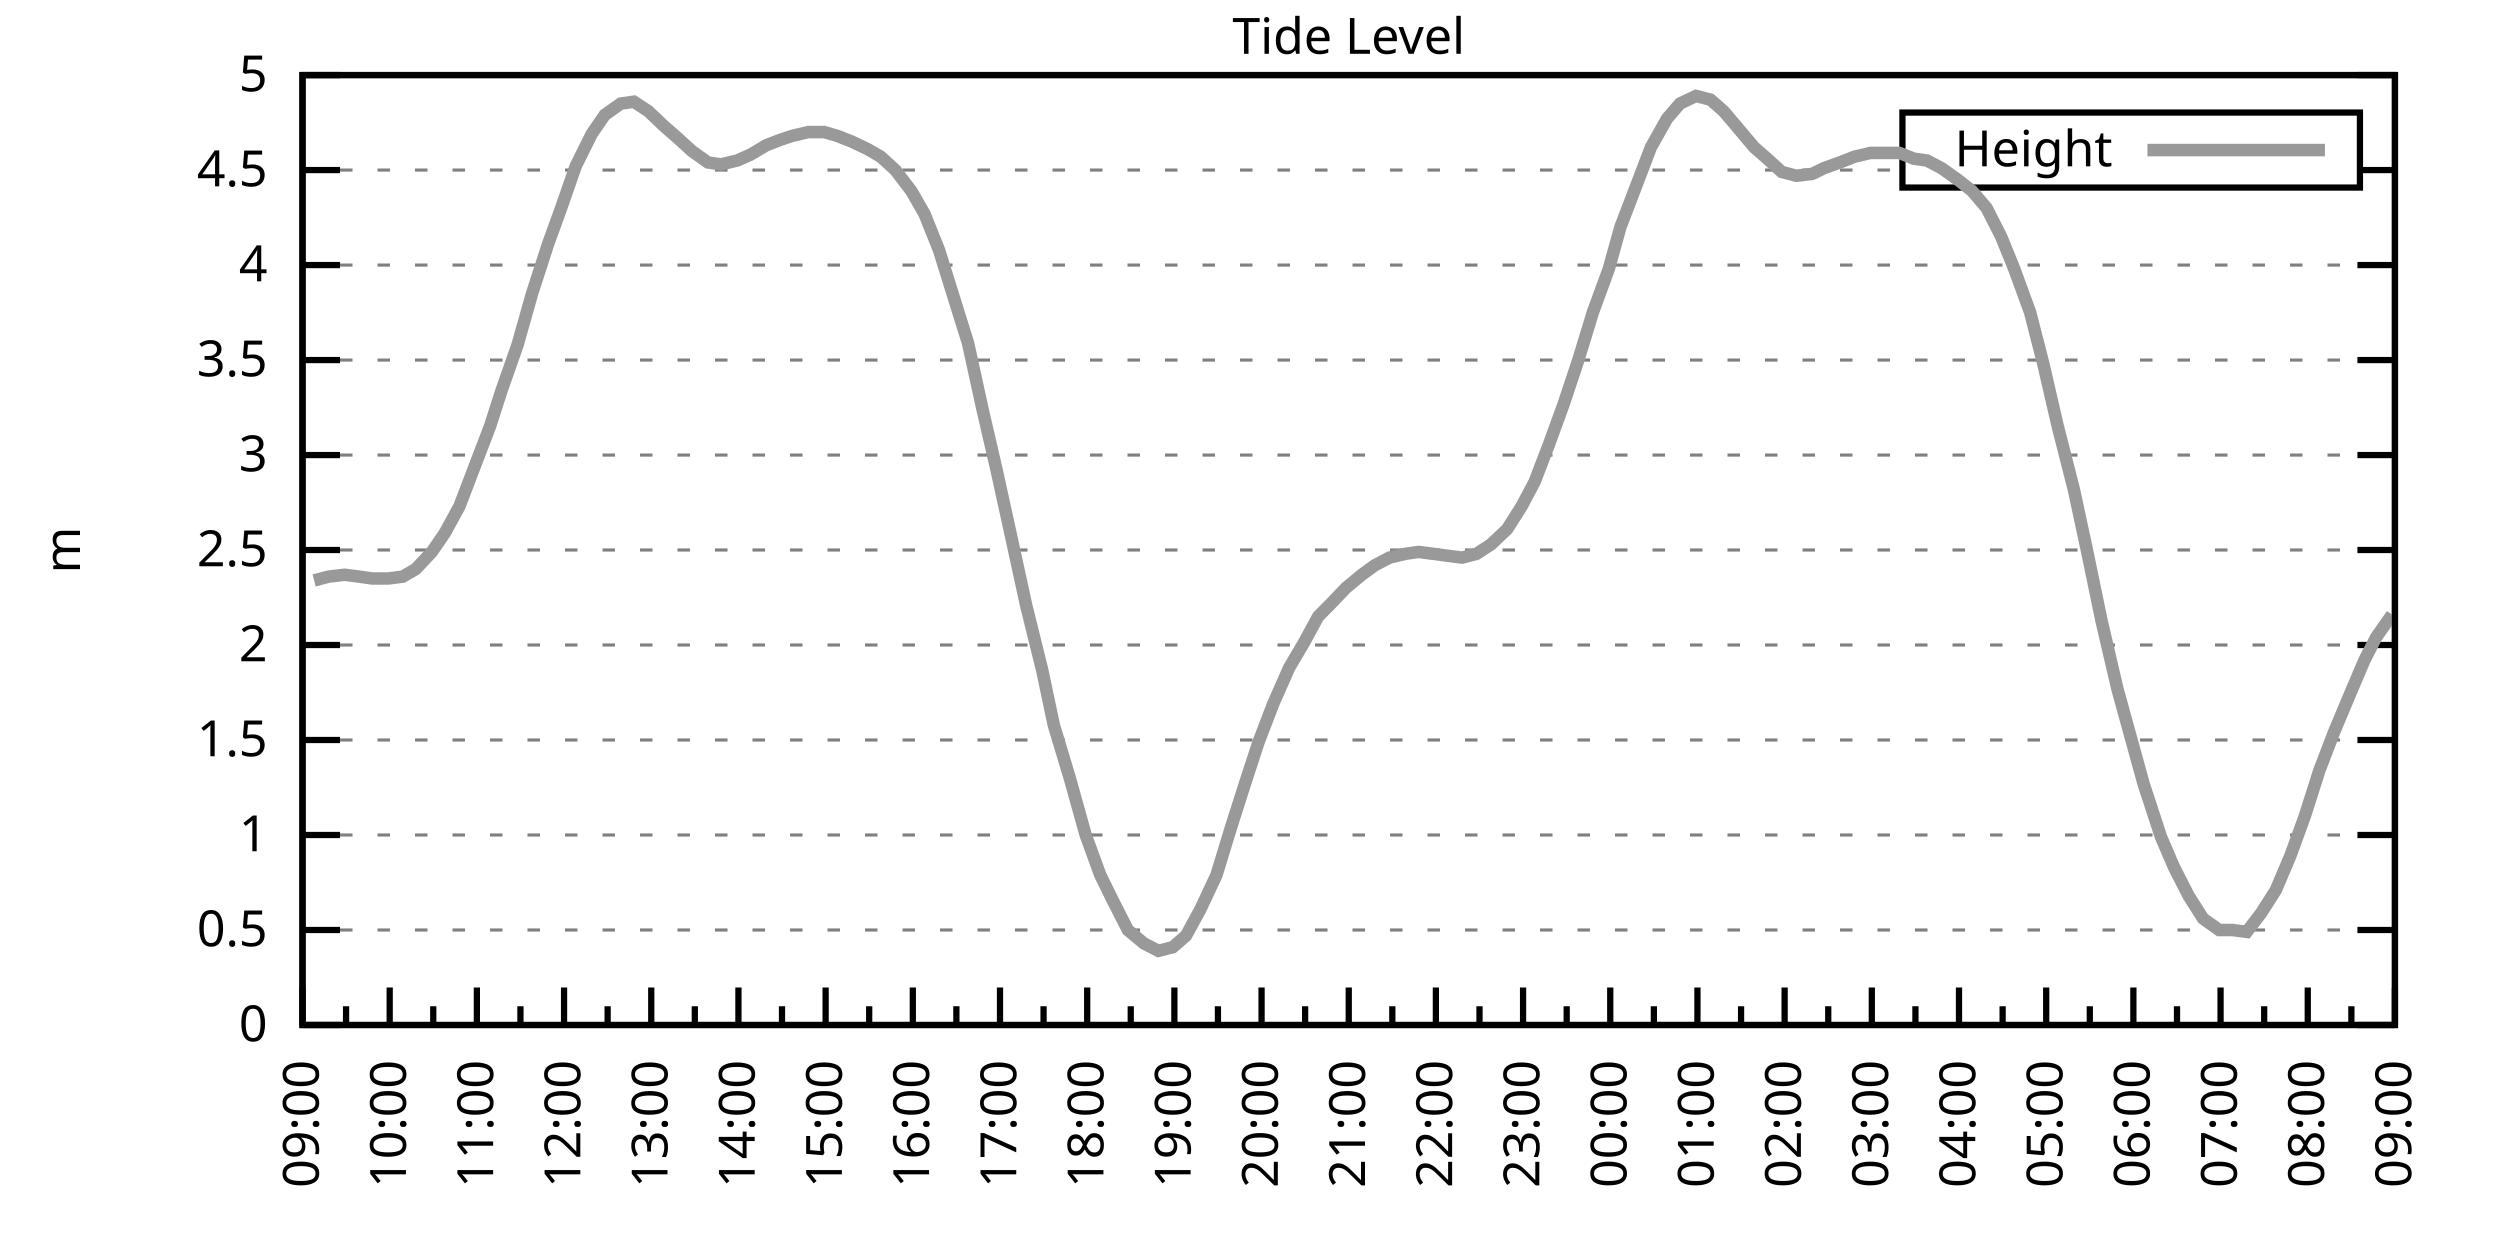
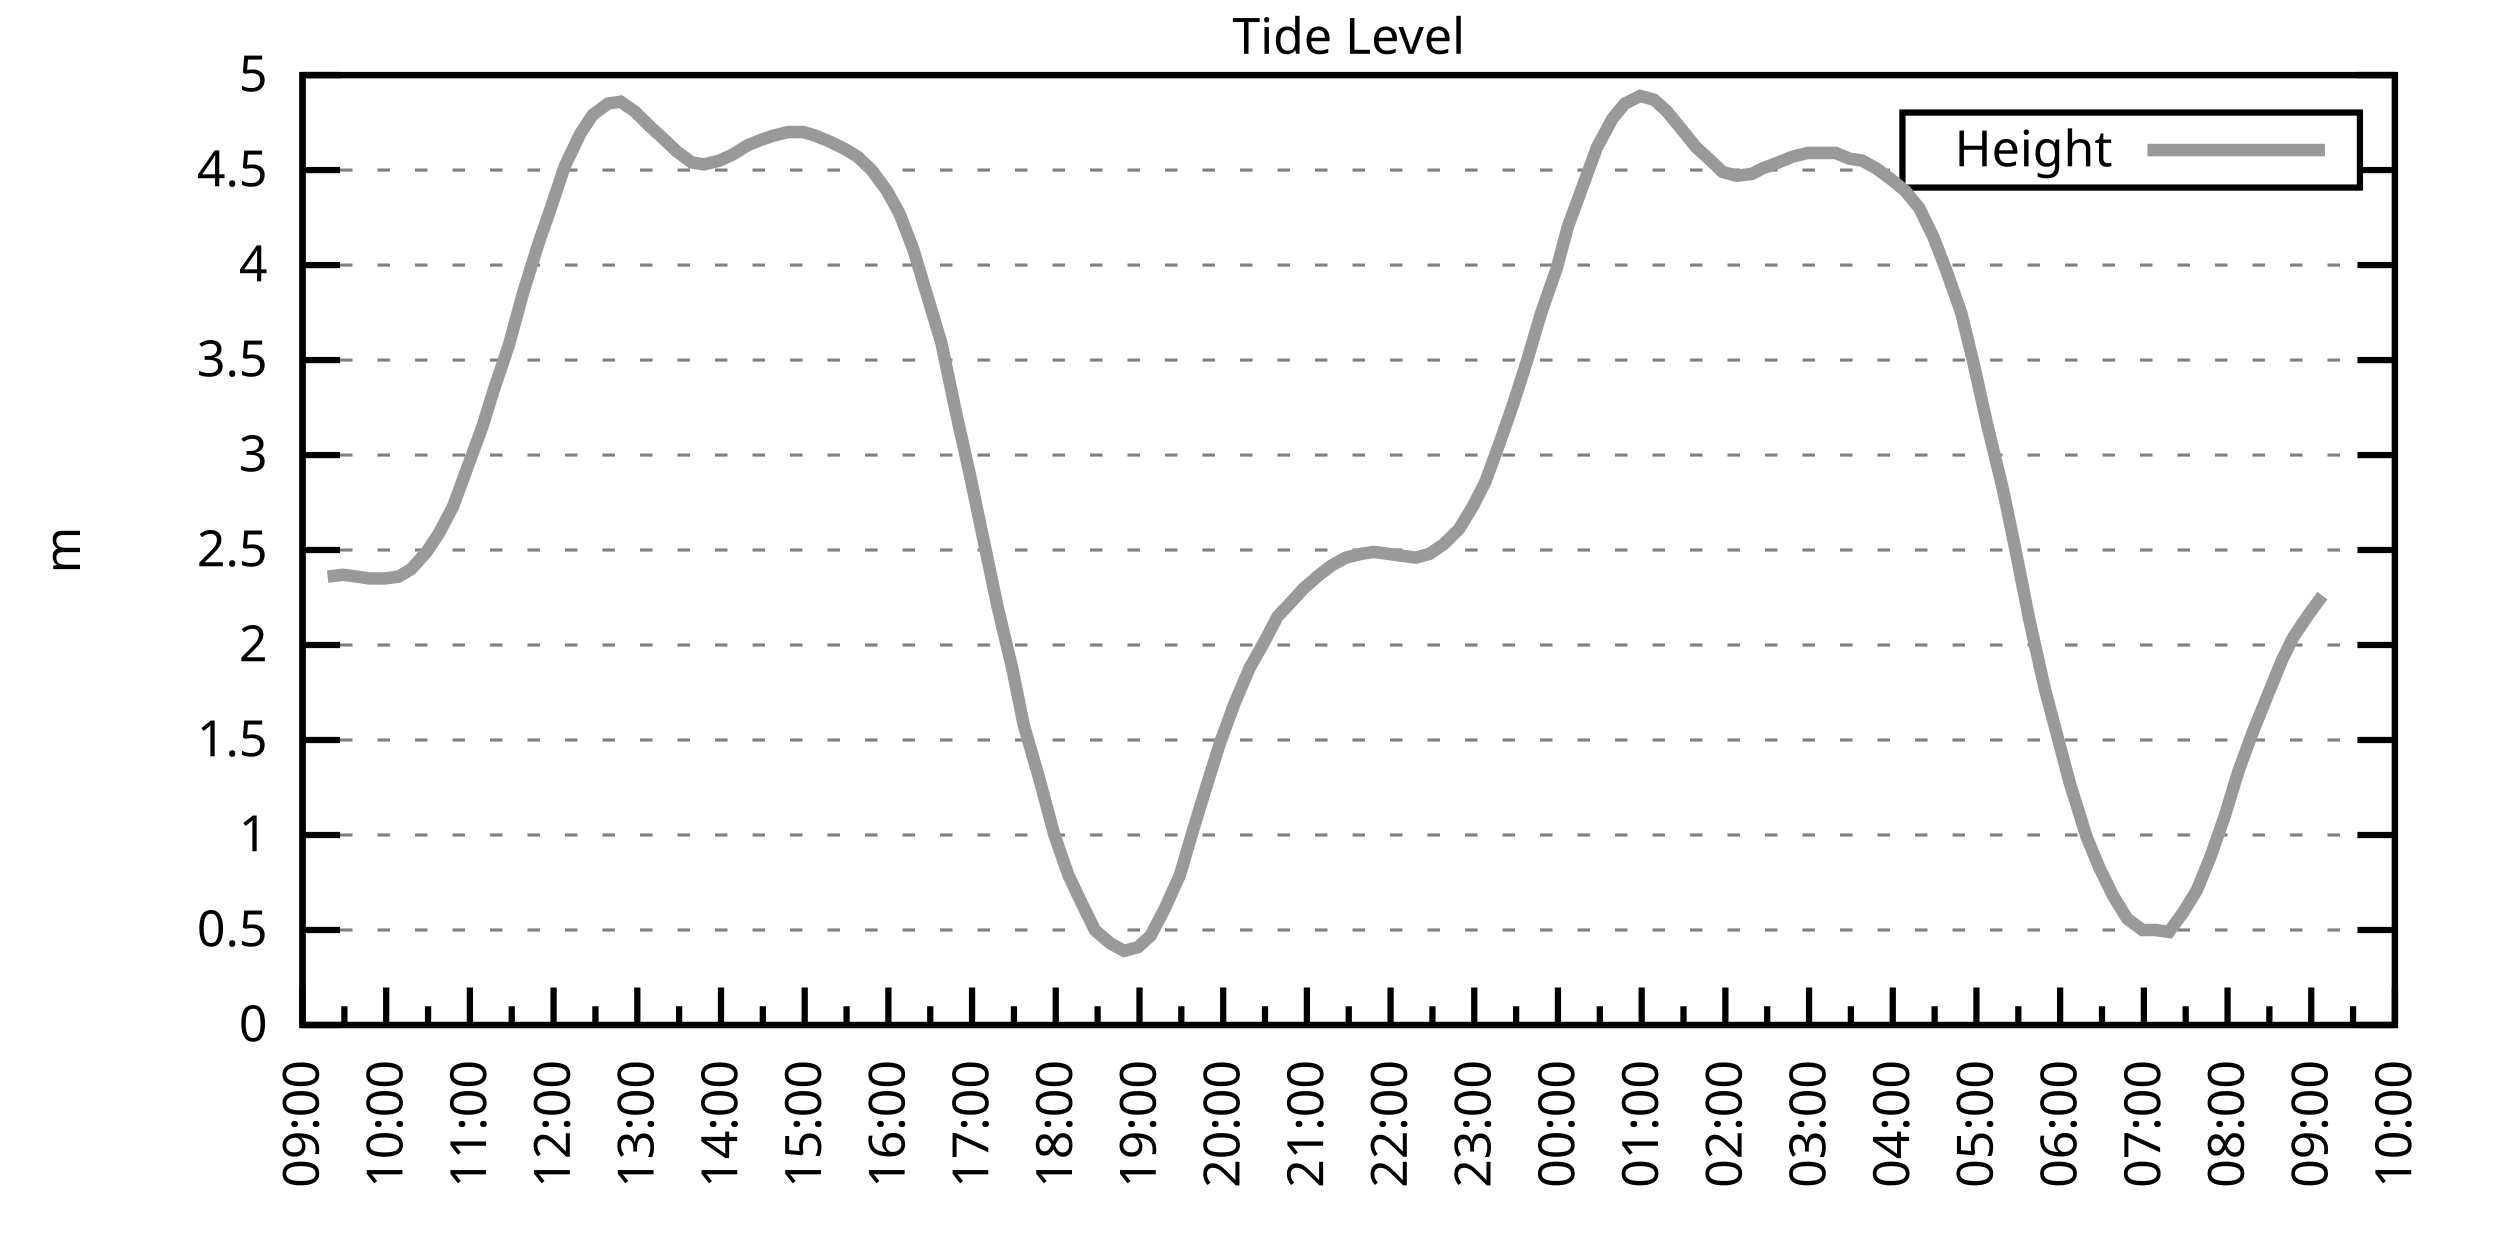
<svg xmlns="http://www.w3.org/2000/svg" xmlns:xlink="http://www.w3.org/1999/xlink" width="400" height="200" viewBox="0 0 400 200">
  <g id="gnuplot_canvas">
    <rect x="0" y="0" width="400" height="200" fill="none" />
    <defs>
      <circle id="gpDot" r="0.5" stroke-width="0.5" stroke="currentColor" />
      <path id="gpPt0" stroke-width="0.333" stroke="currentColor" d="M-1,0 h2 M0,-1 v2" />
      <path id="gpPt1" stroke-width="0.333" stroke="currentColor" d="M-1,-1 L1,1 M1,-1 L-1,1" />
      <path id="gpPt2" stroke-width="0.333" stroke="currentColor" d="M-1,0 L1,0 M0,-1 L0,1 M-1,-1 L1,1 M-1,1 L1,-1" />
      <rect id="gpPt3" stroke-width="0.333" stroke="currentColor" x="-1" y="-1" width="2" height="2" />
      <rect id="gpPt4" stroke-width="0.333" stroke="currentColor" fill="currentColor" x="-1" y="-1" width="2" height="2" />
      <circle id="gpPt5" stroke-width="0.333" stroke="currentColor" cx="0" cy="0" r="1" />
      <use xlink:href="#gpPt5" id="gpPt6" fill="currentColor" stroke="none" />
      <path id="gpPt7" stroke-width="0.333" stroke="currentColor" d="M0,-1.33 L-1.33,0.67 L1.33,0.67 z" />
      <use xlink:href="#gpPt7" id="gpPt8" fill="currentColor" stroke="none" />
      <use xlink:href="#gpPt7" id="gpPt9" stroke="currentColor" transform="rotate(180)" />
      <use xlink:href="#gpPt9" id="gpPt10" fill="currentColor" stroke="none" />
      <use xlink:href="#gpPt3" id="gpPt11" stroke="currentColor" transform="rotate(45)" />
      <use xlink:href="#gpPt11" id="gpPt12" fill="currentColor" stroke="none" />
      <path id="gpPt13" stroke-width="0.333" stroke="currentColor" d="M0,1.330 L1.265,0.411 L0.782,-1.067 L-0.782,-1.076 L-1.265,0.411 z" />
      <use xlink:href="#gpPt13" id="gpPt14" fill="currentColor" stroke="none" />
      <filter id="textbox" filterUnits="objectBoundingBox" x="0" y="0" height="1" width="1">
        <feFlood flood-color="white" flood-opacity="1" result="bgnd" />
        <feComposite in="SourceGraphic" in2="bgnd" operator="atop" />
      </filter>
      <filter id="greybox" filterUnits="objectBoundingBox" x="0" y="0" height="1" width="1">
        <feFlood flood-color="lightgrey" flood-opacity="1" result="grey" />
        <feComposite in="SourceGraphic" in2="grey" operator="atop" />
      </filter>
    </defs>
    <g fill="none" color="white" stroke="currentColor" stroke-width="1.00" stroke-linecap="butt" stroke-linejoin="miter">
</g>
    <g fill="none" color="black" stroke="currentColor" stroke-width="1.00" stroke-linecap="butt" stroke-linejoin="miter">
      <g stroke="none" shape-rendering="crispEdges">
        <polygon fill="rgb(255, 255, 255)" points="48.40,164.00 383.18,164.00 383.18,12.02 48.40,12.02 " />
      </g>
    </g>
    <g fill="none" color="black" stroke="currentColor" stroke-width="1.00" stroke-linecap="butt" stroke-linejoin="miter">
</g>
    <g fill="none" color="black" stroke="black" stroke-width="0.50" stroke-linecap="butt" stroke-linejoin="miter">
</g>
    <g fill="none" color="gray" stroke="currentColor" stroke-width="0.50" stroke-linecap="butt" stroke-linejoin="miter">
      <path stroke="gray" stroke-dasharray="2,4" class="gridline" d="M48.40,164.00 L383.19,164.00  " />
    </g>
    <g fill="none" color="gray" stroke="gray" stroke-width="1.00" stroke-linecap="butt" stroke-linejoin="miter">
</g>
    <g fill="none" color="black" stroke="currentColor" stroke-width="1.00" stroke-linecap="butt" stroke-linejoin="miter">
      <path stroke="black" d="M48.40,164.00 L54.40,164.00 M383.19,164.00 L377.19,164.00  " />
      <g transform="translate(42.80,166.60)" stroke="none" fill="black" font-family="Sans" font-size="8.00" text-anchor="end">
        <text>
          <tspan font-family="Sans"> 0</tspan>
        </text>
      </g>
    </g>
    <g fill="none" color="black" stroke="currentColor" stroke-width="1.00" stroke-linecap="butt" stroke-linejoin="miter">
</g>
    <g fill="none" color="black" stroke="black" stroke-width="0.50" stroke-linecap="butt" stroke-linejoin="miter">
</g>
    <g fill="none" color="gray" stroke="currentColor" stroke-width="0.50" stroke-linecap="butt" stroke-linejoin="miter">
      <path stroke="gray" stroke-dasharray="2,4" class="gridline" d="M48.40,148.80 L383.19,148.80  " />
    </g>
    <g fill="none" color="gray" stroke="gray" stroke-width="1.00" stroke-linecap="butt" stroke-linejoin="miter">
</g>
    <g fill="none" color="black" stroke="currentColor" stroke-width="1.00" stroke-linecap="butt" stroke-linejoin="miter">
      <path stroke="black" d="M48.40,148.80 L54.40,148.80 M383.19,148.80 L377.19,148.80  " />
      <g transform="translate(42.80,151.40)" stroke="none" fill="black" font-family="Sans" font-size="8.00" text-anchor="end">
        <text>
          <tspan font-family="Sans"> 0.5</tspan>
        </text>
      </g>
    </g>
    <g fill="none" color="black" stroke="currentColor" stroke-width="1.00" stroke-linecap="butt" stroke-linejoin="miter">
</g>
    <g fill="none" color="black" stroke="black" stroke-width="0.50" stroke-linecap="butt" stroke-linejoin="miter">
</g>
    <g fill="none" color="gray" stroke="currentColor" stroke-width="0.50" stroke-linecap="butt" stroke-linejoin="miter">
      <path stroke="gray" stroke-dasharray="2,4" class="gridline" d="M48.40,133.60 L383.19,133.60  " />
    </g>
    <g fill="none" color="gray" stroke="gray" stroke-width="1.00" stroke-linecap="butt" stroke-linejoin="miter">
</g>
    <g fill="none" color="black" stroke="currentColor" stroke-width="1.00" stroke-linecap="butt" stroke-linejoin="miter">
      <path stroke="black" d="M48.40,133.60 L54.40,133.60 M383.19,133.60 L377.19,133.60  " />
      <g transform="translate(42.80,136.20)" stroke="none" fill="black" font-family="Sans" font-size="8.00" text-anchor="end">
        <text>
          <tspan font-family="Sans"> 1</tspan>
        </text>
      </g>
    </g>
    <g fill="none" color="black" stroke="currentColor" stroke-width="1.00" stroke-linecap="butt" stroke-linejoin="miter">
</g>
    <g fill="none" color="black" stroke="black" stroke-width="0.50" stroke-linecap="butt" stroke-linejoin="miter">
</g>
    <g fill="none" color="gray" stroke="currentColor" stroke-width="0.50" stroke-linecap="butt" stroke-linejoin="miter">
      <path stroke="gray" stroke-dasharray="2,4" class="gridline" d="M48.40,118.40 L383.19,118.40  " />
    </g>
    <g fill="none" color="gray" stroke="gray" stroke-width="1.00" stroke-linecap="butt" stroke-linejoin="miter">
</g>
    <g fill="none" color="black" stroke="currentColor" stroke-width="1.00" stroke-linecap="butt" stroke-linejoin="miter">
      <path stroke="black" d="M48.40,118.40 L54.40,118.40 M383.19,118.40 L377.19,118.40  " />
      <g transform="translate(42.80,121.00)" stroke="none" fill="black" font-family="Sans" font-size="8.00" text-anchor="end">
        <text>
          <tspan font-family="Sans"> 1.5</tspan>
        </text>
      </g>
    </g>
    <g fill="none" color="black" stroke="currentColor" stroke-width="1.00" stroke-linecap="butt" stroke-linejoin="miter">
</g>
    <g fill="none" color="black" stroke="black" stroke-width="0.50" stroke-linecap="butt" stroke-linejoin="miter">
</g>
    <g fill="none" color="gray" stroke="currentColor" stroke-width="0.50" stroke-linecap="butt" stroke-linejoin="miter">
      <path stroke="gray" stroke-dasharray="2,4" class="gridline" d="M48.40,103.20 L383.19,103.20  " />
    </g>
    <g fill="none" color="gray" stroke="gray" stroke-width="1.00" stroke-linecap="butt" stroke-linejoin="miter">
</g>
    <g fill="none" color="black" stroke="currentColor" stroke-width="1.00" stroke-linecap="butt" stroke-linejoin="miter">
      <path stroke="black" d="M48.40,103.20 L54.40,103.20 M383.19,103.20 L377.19,103.20  " />
      <g transform="translate(42.80,105.80)" stroke="none" fill="black" font-family="Sans" font-size="8.00" text-anchor="end">
        <text>
          <tspan font-family="Sans"> 2</tspan>
        </text>
      </g>
    </g>
    <g fill="none" color="black" stroke="currentColor" stroke-width="1.00" stroke-linecap="butt" stroke-linejoin="miter">
</g>
    <g fill="none" color="black" stroke="black" stroke-width="0.50" stroke-linecap="butt" stroke-linejoin="miter">
</g>
    <g fill="none" color="gray" stroke="currentColor" stroke-width="0.50" stroke-linecap="butt" stroke-linejoin="miter">
      <path stroke="gray" stroke-dasharray="2,4" class="gridline" d="M48.40,88.00 L383.19,88.00  " />
    </g>
    <g fill="none" color="gray" stroke="gray" stroke-width="1.00" stroke-linecap="butt" stroke-linejoin="miter">
</g>
    <g fill="none" color="black" stroke="currentColor" stroke-width="1.00" stroke-linecap="butt" stroke-linejoin="miter">
      <path stroke="black" d="M48.40,88.00 L54.40,88.00 M383.19,88.00 L377.19,88.00  " />
      <g transform="translate(42.80,90.60)" stroke="none" fill="black" font-family="Sans" font-size="8.00" text-anchor="end">
        <text>
          <tspan font-family="Sans"> 2.5</tspan>
        </text>
      </g>
    </g>
    <g fill="none" color="black" stroke="currentColor" stroke-width="1.00" stroke-linecap="butt" stroke-linejoin="miter">
</g>
    <g fill="none" color="black" stroke="black" stroke-width="0.50" stroke-linecap="butt" stroke-linejoin="miter">
</g>
    <g fill="none" color="gray" stroke="currentColor" stroke-width="0.50" stroke-linecap="butt" stroke-linejoin="miter">
      <path stroke="gray" stroke-dasharray="2,4" class="gridline" d="M48.40,72.81 L383.19,72.81  " />
    </g>
    <g fill="none" color="gray" stroke="gray" stroke-width="1.00" stroke-linecap="butt" stroke-linejoin="miter">
</g>
    <g fill="none" color="black" stroke="currentColor" stroke-width="1.00" stroke-linecap="butt" stroke-linejoin="miter">
      <path stroke="black" d="M48.40,72.81 L54.40,72.81 M383.19,72.81 L377.19,72.81  " />
      <g transform="translate(42.80,75.41)" stroke="none" fill="black" font-family="Sans" font-size="8.00" text-anchor="end">
        <text>
          <tspan font-family="Sans"> 3</tspan>
        </text>
      </g>
    </g>
    <g fill="none" color="black" stroke="currentColor" stroke-width="1.00" stroke-linecap="butt" stroke-linejoin="miter">
</g>
    <g fill="none" color="black" stroke="black" stroke-width="0.50" stroke-linecap="butt" stroke-linejoin="miter">
</g>
    <g fill="none" color="gray" stroke="currentColor" stroke-width="0.50" stroke-linecap="butt" stroke-linejoin="miter">
      <path stroke="gray" stroke-dasharray="2,4" class="gridline" d="M48.40,57.61 L383.19,57.61  " />
    </g>
    <g fill="none" color="gray" stroke="gray" stroke-width="1.00" stroke-linecap="butt" stroke-linejoin="miter">
</g>
    <g fill="none" color="black" stroke="currentColor" stroke-width="1.00" stroke-linecap="butt" stroke-linejoin="miter">
      <path stroke="black" d="M48.40,57.61 L54.40,57.61 M383.19,57.61 L377.19,57.61  " />
      <g transform="translate(42.80,60.21)" stroke="none" fill="black" font-family="Sans" font-size="8.00" text-anchor="end">
        <text>
          <tspan font-family="Sans"> 3.5</tspan>
        </text>
      </g>
    </g>
    <g fill="none" color="black" stroke="currentColor" stroke-width="1.00" stroke-linecap="butt" stroke-linejoin="miter">
</g>
    <g fill="none" color="black" stroke="black" stroke-width="0.50" stroke-linecap="butt" stroke-linejoin="miter">
</g>
    <g fill="none" color="gray" stroke="currentColor" stroke-width="0.50" stroke-linecap="butt" stroke-linejoin="miter">
      <path stroke="gray" stroke-dasharray="2,4" class="gridline" d="M48.40,42.41 L383.19,42.41  " />
    </g>
    <g fill="none" color="gray" stroke="gray" stroke-width="1.00" stroke-linecap="butt" stroke-linejoin="miter">
</g>
    <g fill="none" color="black" stroke="currentColor" stroke-width="1.00" stroke-linecap="butt" stroke-linejoin="miter">
      <path stroke="black" d="M48.40,42.41 L54.40,42.41 M383.19,42.41 L377.19,42.41  " />
      <g transform="translate(42.80,45.01)" stroke="none" fill="black" font-family="Sans" font-size="8.00" text-anchor="end">
        <text>
          <tspan font-family="Sans"> 4</tspan>
        </text>
      </g>
    </g>
    <g fill="none" color="black" stroke="currentColor" stroke-width="1.00" stroke-linecap="butt" stroke-linejoin="miter">
</g>
    <g fill="none" color="black" stroke="black" stroke-width="0.50" stroke-linecap="butt" stroke-linejoin="miter">
</g>
    <g fill="none" color="gray" stroke="currentColor" stroke-width="0.50" stroke-linecap="butt" stroke-linejoin="miter">
      <path stroke="gray" stroke-dasharray="2,4" class="gridline" d="M48.40,27.21 L304.39,27.21 M377.59,27.21 L383.19,27.21  " />
    </g>
    <g fill="none" color="gray" stroke="gray" stroke-width="1.00" stroke-linecap="butt" stroke-linejoin="miter">
</g>
    <g fill="none" color="black" stroke="currentColor" stroke-width="1.00" stroke-linecap="butt" stroke-linejoin="miter">
      <path stroke="black" d="M48.40,27.21 L54.40,27.21 M383.19,27.21 L377.19,27.21  " />
      <g transform="translate(42.80,29.81)" stroke="none" fill="black" font-family="Sans" font-size="8.00" text-anchor="end">
        <text>
          <tspan font-family="Sans"> 4.5</tspan>
        </text>
      </g>
    </g>
    <g fill="none" color="black" stroke="currentColor" stroke-width="1.00" stroke-linecap="butt" stroke-linejoin="miter">
</g>
    <g fill="none" color="black" stroke="black" stroke-width="0.50" stroke-linecap="butt" stroke-linejoin="miter">
</g>
    <g fill="none" color="gray" stroke="currentColor" stroke-width="0.50" stroke-linecap="butt" stroke-linejoin="miter">
      <path stroke="gray" stroke-dasharray="2,4" class="gridline" d="M48.40,12.01 L383.19,12.01  " />
    </g>
    <g fill="none" color="gray" stroke="gray" stroke-width="1.00" stroke-linecap="butt" stroke-linejoin="miter">
</g>
    <g fill="none" color="black" stroke="currentColor" stroke-width="1.00" stroke-linecap="butt" stroke-linejoin="miter">
      <path stroke="black" d="M48.40,12.01 L54.40,12.01 M383.19,12.01 L377.19,12.01  " />
      <g transform="translate(42.80,14.61)" stroke="none" fill="black" font-family="Sans" font-size="8.00" text-anchor="end">
        <text>
          <tspan font-family="Sans"> 5</tspan>
        </text>
      </g>
    </g>
    <g fill="none" color="black" stroke="currentColor" stroke-width="1.00" stroke-linecap="butt" stroke-linejoin="miter">
      <path stroke="black" d="M48.40,164.00 L48.40,158.00  " />
      <g transform="translate(51.00,169.60) rotate(270)" stroke="none" fill="black" font-family="Sans" font-size="8.00" text-anchor="end">
        <text>
          <tspan font-family="Sans">09:00</tspan>
        </text>
      </g>
    </g>
    <g fill="none" color="black" stroke="currentColor" stroke-width="1.00" stroke-linecap="butt" stroke-linejoin="miter">
-       <path stroke="black" d="M55.37,164.00 L55.37,161.00 M62.35,164.00 L62.35,158.00  " />
-       <g transform="translate(64.95,169.60) rotate(270)" stroke="none" fill="black" font-family="Sans" font-size="8.00" text-anchor="end">
+       <path stroke="black" d="M55.10,164.00 L55.10,161.00 M61.79,164.00 L61.79,158.00  " />
+       <g transform="translate(64.39,169.60) rotate(270)" stroke="none" fill="black" font-family="Sans" font-size="8.00" text-anchor="end">
        <text>
          <tspan font-family="Sans">10:00</tspan>
        </text>
      </g>
    </g>
    <g fill="none" color="black" stroke="currentColor" stroke-width="1.00" stroke-linecap="butt" stroke-linejoin="miter">
-       <path stroke="black" d="M69.32,164.00 L69.32,161.00 M76.30,164.00 L76.30,158.00  " />
-       <g transform="translate(78.90,169.60) rotate(270)" stroke="none" fill="black" font-family="Sans" font-size="8.00" text-anchor="end">
+       <path stroke="black" d="M68.49,164.00 L68.49,161.00 M75.18,164.00 L75.18,158.00  " />
+       <g transform="translate(77.78,169.60) rotate(270)" stroke="none" fill="black" font-family="Sans" font-size="8.00" text-anchor="end">
        <text>
          <tspan font-family="Sans">11:00</tspan>
        </text>
      </g>
    </g>
    <g fill="none" color="black" stroke="currentColor" stroke-width="1.00" stroke-linecap="butt" stroke-linejoin="miter">
-       <path stroke="black" d="M83.27,164.00 L83.27,161.00 M90.25,164.00 L90.25,158.00  " />
-       <g transform="translate(92.85,169.60) rotate(270)" stroke="none" fill="black" font-family="Sans" font-size="8.00" text-anchor="end">
+       <path stroke="black" d="M81.88,164.00 L81.88,161.00 M88.57,164.00 L88.57,158.00  " />
+       <g transform="translate(91.17,169.60) rotate(270)" stroke="none" fill="black" font-family="Sans" font-size="8.00" text-anchor="end">
        <text>
          <tspan font-family="Sans">12:00</tspan>
        </text>
      </g>
    </g>
    <g fill="none" color="black" stroke="currentColor" stroke-width="1.00" stroke-linecap="butt" stroke-linejoin="miter">
-       <path stroke="black" d="M97.22,164.00 L97.22,161.00 M104.20,164.00 L104.20,158.00  " />
-       <g transform="translate(106.80,169.60) rotate(270)" stroke="none" fill="black" font-family="Sans" font-size="8.00" text-anchor="end">
+       <path stroke="black" d="M95.27,164.00 L95.27,161.00 M101.97,164.00 L101.97,158.00  " />
+       <g transform="translate(104.57,169.60) rotate(270)" stroke="none" fill="black" font-family="Sans" font-size="8.00" text-anchor="end">
        <text>
          <tspan font-family="Sans">13:00</tspan>
        </text>
      </g>
    </g>
    <g fill="none" color="black" stroke="currentColor" stroke-width="1.00" stroke-linecap="butt" stroke-linejoin="miter">
-       <path stroke="black" d="M111.17,164.00 L111.17,161.00 M118.15,164.00 L118.15,158.00  " />
-       <g transform="translate(120.75,169.60) rotate(270)" stroke="none" fill="black" font-family="Sans" font-size="8.00" text-anchor="end">
+       <path stroke="black" d="M108.66,164.00 L108.66,161.00 M115.36,164.00 L115.36,158.00  " />
+       <g transform="translate(117.96,169.60) rotate(270)" stroke="none" fill="black" font-family="Sans" font-size="8.00" text-anchor="end">
        <text>
          <tspan font-family="Sans">14:00</tspan>
        </text>
      </g>
    </g>
    <g fill="none" color="black" stroke="currentColor" stroke-width="1.00" stroke-linecap="butt" stroke-linejoin="miter">
-       <path stroke="black" d="M125.12,164.00 L125.12,161.00 M132.10,164.00 L132.10,158.00  " />
-       <g transform="translate(134.70,169.60) rotate(270)" stroke="none" fill="black" font-family="Sans" font-size="8.00" text-anchor="end">
+       <path stroke="black" d="M122.05,164.00 L122.05,161.00 M128.75,164.00 L128.75,158.00  " />
+       <g transform="translate(131.35,169.60) rotate(270)" stroke="none" fill="black" font-family="Sans" font-size="8.00" text-anchor="end">
        <text>
          <tspan font-family="Sans">15:00</tspan>
        </text>
      </g>
    </g>
    <g fill="none" color="black" stroke="currentColor" stroke-width="1.00" stroke-linecap="butt" stroke-linejoin="miter">
-       <path stroke="black" d="M139.07,164.00 L139.07,161.00 M146.05,164.00 L146.05,158.00  " />
-       <g transform="translate(148.65,169.60) rotate(270)" stroke="none" fill="black" font-family="Sans" font-size="8.00" text-anchor="end">
+       <path stroke="black" d="M135.45,164.00 L135.45,161.00 M142.14,164.00 L142.14,158.00  " />
+       <g transform="translate(144.74,169.60) rotate(270)" stroke="none" fill="black" font-family="Sans" font-size="8.00" text-anchor="end">
        <text>
          <tspan font-family="Sans">16:00</tspan>
        </text>
      </g>
    </g>
    <g fill="none" color="black" stroke="currentColor" stroke-width="1.00" stroke-linecap="butt" stroke-linejoin="miter">
-       <path stroke="black" d="M153.02,164.00 L153.02,161.00 M160.00,164.00 L160.00,158.00  " />
-       <g transform="translate(162.60,169.60) rotate(270)" stroke="none" fill="black" font-family="Sans" font-size="8.00" text-anchor="end">
+       <path stroke="black" d="M148.84,164.00 L148.84,161.00 M155.53,164.00 L155.53,158.00  " />
+       <g transform="translate(158.13,169.60) rotate(270)" stroke="none" fill="black" font-family="Sans" font-size="8.00" text-anchor="end">
        <text>
          <tspan font-family="Sans">17:00</tspan>
        </text>
      </g>
    </g>
    <g fill="none" color="black" stroke="currentColor" stroke-width="1.00" stroke-linecap="butt" stroke-linejoin="miter">
-       <path stroke="black" d="M166.97,164.00 L166.97,161.00 M173.95,164.00 L173.95,158.00  " />
-       <g transform="translate(176.55,169.60) rotate(270)" stroke="none" fill="black" font-family="Sans" font-size="8.00" text-anchor="end">
+       <path stroke="black" d="M162.23,164.00 L162.23,161.00 M168.92,164.00 L168.92,158.00  " />
+       <g transform="translate(171.52,169.60) rotate(270)" stroke="none" fill="black" font-family="Sans" font-size="8.00" text-anchor="end">
        <text>
          <tspan font-family="Sans">18:00</tspan>
        </text>
      </g>
    </g>
    <g fill="none" color="black" stroke="currentColor" stroke-width="1.00" stroke-linecap="butt" stroke-linejoin="miter">
-       <path stroke="black" d="M180.92,164.00 L180.92,161.00 M187.90,164.00 L187.90,158.00  " />
-       <g transform="translate(190.50,169.60) rotate(270)" stroke="none" fill="black" font-family="Sans" font-size="8.00" text-anchor="end">
+       <path stroke="black" d="M175.62,164.00 L175.62,161.00 M182.32,164.00 L182.32,158.00  " />
+       <g transform="translate(184.92,169.60) rotate(270)" stroke="none" fill="black" font-family="Sans" font-size="8.00" text-anchor="end">
        <text>
          <tspan font-family="Sans">19:00</tspan>
        </text>
      </g>
    </g>
    <g fill="none" color="black" stroke="currentColor" stroke-width="1.00" stroke-linecap="butt" stroke-linejoin="miter">
-       <path stroke="black" d="M194.87,164.00 L194.87,161.00 M201.85,164.00 L201.85,158.00  " />
-       <g transform="translate(204.45,169.60) rotate(270)" stroke="none" fill="black" font-family="Sans" font-size="8.00" text-anchor="end">
+       <path stroke="black" d="M189.01,164.00 L189.01,161.00 M195.71,164.00 L195.71,158.00  " />
+       <g transform="translate(198.31,169.60) rotate(270)" stroke="none" fill="black" font-family="Sans" font-size="8.00" text-anchor="end">
        <text>
          <tspan font-family="Sans">20:00</tspan>
        </text>
      </g>
    </g>
    <g fill="none" color="black" stroke="currentColor" stroke-width="1.00" stroke-linecap="butt" stroke-linejoin="miter">
-       <path stroke="black" d="M208.82,164.00 L208.82,161.00 M215.80,164.00 L215.80,158.00  " />
-       <g transform="translate(218.40,169.60) rotate(270)" stroke="none" fill="black" font-family="Sans" font-size="8.00" text-anchor="end">
+       <path stroke="black" d="M202.40,164.00 L202.40,161.00 M209.10,164.00 L209.10,158.00  " />
+       <g transform="translate(211.70,169.60) rotate(270)" stroke="none" fill="black" font-family="Sans" font-size="8.00" text-anchor="end">
        <text>
          <tspan font-family="Sans">21:00</tspan>
        </text>
      </g>
    </g>
    <g fill="none" color="black" stroke="currentColor" stroke-width="1.00" stroke-linecap="butt" stroke-linejoin="miter">
-       <path stroke="black" d="M222.77,164.00 L222.77,161.00 M229.74,164.00 L229.74,158.00  " />
-       <g transform="translate(232.34,169.60) rotate(270)" stroke="none" fill="black" font-family="Sans" font-size="8.00" text-anchor="end">
+       <path stroke="black" d="M215.80,164.00 L215.80,161.00 M222.49,164.00 L222.49,158.00  " />
+       <g transform="translate(225.09,169.60) rotate(270)" stroke="none" fill="black" font-family="Sans" font-size="8.00" text-anchor="end">
        <text>
          <tspan font-family="Sans">22:00</tspan>
        </text>
      </g>
    </g>
    <g fill="none" color="black" stroke="currentColor" stroke-width="1.00" stroke-linecap="butt" stroke-linejoin="miter">
-       <path stroke="black" d="M236.72,164.00 L236.72,161.00 M243.69,164.00 L243.69,158.00  " />
-       <g transform="translate(246.29,169.60) rotate(270)" stroke="none" fill="black" font-family="Sans" font-size="8.00" text-anchor="end">
+       <path stroke="black" d="M229.19,164.00 L229.19,161.00 M235.88,164.00 L235.88,158.00  " />
+       <g transform="translate(238.48,169.60) rotate(270)" stroke="none" fill="black" font-family="Sans" font-size="8.00" text-anchor="end">
        <text>
          <tspan font-family="Sans">23:00</tspan>
        </text>
      </g>
    </g>
    <g fill="none" color="black" stroke="currentColor" stroke-width="1.00" stroke-linecap="butt" stroke-linejoin="miter">
-       <path stroke="black" d="M250.67,164.00 L250.67,161.00 M257.64,164.00 L257.64,158.00  " />
-       <g transform="translate(260.24,169.60) rotate(270)" stroke="none" fill="black" font-family="Sans" font-size="8.00" text-anchor="end">
+       <path stroke="black" d="M242.58,164.00 L242.58,161.00 M249.27,164.00 L249.27,158.00  " />
+       <g transform="translate(251.87,169.60) rotate(270)" stroke="none" fill="black" font-family="Sans" font-size="8.00" text-anchor="end">
        <text>
          <tspan font-family="Sans">00:00</tspan>
        </text>
      </g>
    </g>
    <g fill="none" color="black" stroke="currentColor" stroke-width="1.00" stroke-linecap="butt" stroke-linejoin="miter">
-       <path stroke="black" d="M264.62,164.00 L264.62,161.00 M271.59,164.00 L271.59,158.00  " />
-       <g transform="translate(274.19,169.60) rotate(270)" stroke="none" fill="black" font-family="Sans" font-size="8.00" text-anchor="end">
+       <path stroke="black" d="M255.97,164.00 L255.97,161.00 M262.67,164.00 L262.67,158.00  " />
+       <g transform="translate(265.27,169.60) rotate(270)" stroke="none" fill="black" font-family="Sans" font-size="8.00" text-anchor="end">
        <text>
          <tspan font-family="Sans">01:00</tspan>
        </text>
      </g>
    </g>
    <g fill="none" color="black" stroke="currentColor" stroke-width="1.00" stroke-linecap="butt" stroke-linejoin="miter">
-       <path stroke="black" d="M278.57,164.00 L278.57,161.00 M285.54,164.00 L285.54,158.00  " />
-       <g transform="translate(288.14,169.60) rotate(270)" stroke="none" fill="black" font-family="Sans" font-size="8.00" text-anchor="end">
+       <path stroke="black" d="M269.36,164.00 L269.36,161.00 M276.06,164.00 L276.06,158.00  " />
+       <g transform="translate(278.66,169.60) rotate(270)" stroke="none" fill="black" font-family="Sans" font-size="8.00" text-anchor="end">
        <text>
          <tspan font-family="Sans">02:00</tspan>
        </text>
      </g>
    </g>
    <g fill="none" color="black" stroke="currentColor" stroke-width="1.00" stroke-linecap="butt" stroke-linejoin="miter">
-       <path stroke="black" d="M292.52,164.00 L292.52,161.00 M299.49,164.00 L299.49,158.00  " />
-       <g transform="translate(302.09,169.60) rotate(270)" stroke="none" fill="black" font-family="Sans" font-size="8.00" text-anchor="end">
+       <path stroke="black" d="M282.75,164.00 L282.75,161.00 M289.45,164.00 L289.45,158.00  " />
+       <g transform="translate(292.05,169.60) rotate(270)" stroke="none" fill="black" font-family="Sans" font-size="8.00" text-anchor="end">
        <text>
          <tspan font-family="Sans">03:00</tspan>
        </text>
      </g>
    </g>
    <g fill="none" color="black" stroke="currentColor" stroke-width="1.00" stroke-linecap="butt" stroke-linejoin="miter">
-       <path stroke="black" d="M306.47,164.00 L306.47,161.00 M313.44,164.00 L313.44,158.00  " />
-       <g transform="translate(316.04,169.60) rotate(270)" stroke="none" fill="black" font-family="Sans" font-size="8.00" text-anchor="end">
+       <path stroke="black" d="M296.14,164.00 L296.14,161.00 M302.84,164.00 L302.84,158.00  " />
+       <g transform="translate(305.44,169.60) rotate(270)" stroke="none" fill="black" font-family="Sans" font-size="8.00" text-anchor="end">
        <text>
          <tspan font-family="Sans">04:00</tspan>
        </text>
      </g>
    </g>
    <g fill="none" color="black" stroke="currentColor" stroke-width="1.00" stroke-linecap="butt" stroke-linejoin="miter">
-       <path stroke="black" d="M320.42,164.00 L320.42,161.00 M327.39,164.00 L327.39,158.00  " />
-       <g transform="translate(329.99,169.60) rotate(270)" stroke="none" fill="black" font-family="Sans" font-size="8.00" text-anchor="end">
+       <path stroke="black" d="M309.54,164.00 L309.54,161.00 M316.23,164.00 L316.23,158.00  " />
+       <g transform="translate(318.83,169.60) rotate(270)" stroke="none" fill="black" font-family="Sans" font-size="8.00" text-anchor="end">
        <text>
          <tspan font-family="Sans">05:00</tspan>
        </text>
      </g>
    </g>
    <g fill="none" color="black" stroke="currentColor" stroke-width="1.00" stroke-linecap="butt" stroke-linejoin="miter">
-       <path stroke="black" d="M334.37,164.00 L334.37,161.00 M341.34,164.00 L341.34,158.00  " />
-       <g transform="translate(343.94,169.60) rotate(270)" stroke="none" fill="black" font-family="Sans" font-size="8.00" text-anchor="end">
+       <path stroke="black" d="M322.93,164.00 L322.93,161.00 M329.62,164.00 L329.62,158.00  " />
+       <g transform="translate(332.22,169.60) rotate(270)" stroke="none" fill="black" font-family="Sans" font-size="8.00" text-anchor="end">
        <text>
          <tspan font-family="Sans">06:00</tspan>
        </text>
      </g>
    </g>
    <g fill="none" color="black" stroke="currentColor" stroke-width="1.00" stroke-linecap="butt" stroke-linejoin="miter">
-       <path stroke="black" d="M348.32,164.00 L348.32,161.00 M355.29,164.00 L355.29,158.00  " />
-       <g transform="translate(357.89,169.60) rotate(270)" stroke="none" fill="black" font-family="Sans" font-size="8.00" text-anchor="end">
+       <path stroke="black" d="M336.32,164.00 L336.32,161.00 M343.02,164.00 L343.02,158.00  " />
+       <g transform="translate(345.62,169.60) rotate(270)" stroke="none" fill="black" font-family="Sans" font-size="8.00" text-anchor="end">
        <text>
          <tspan font-family="Sans">07:00</tspan>
        </text>
      </g>
    </g>
    <g fill="none" color="black" stroke="currentColor" stroke-width="1.00" stroke-linecap="butt" stroke-linejoin="miter">
-       <path stroke="black" d="M362.27,164.00 L362.27,161.00 M369.24,164.00 L369.24,158.00  " />
-       <g transform="translate(371.84,169.60) rotate(270)" stroke="none" fill="black" font-family="Sans" font-size="8.00" text-anchor="end">
+       <path stroke="black" d="M349.71,164.00 L349.71,161.00 M356.41,164.00 L356.41,158.00  " />
+       <g transform="translate(359.01,169.60) rotate(270)" stroke="none" fill="black" font-family="Sans" font-size="8.00" text-anchor="end">
        <text>
          <tspan font-family="Sans">08:00</tspan>
        </text>
      </g>
    </g>
    <g fill="none" color="black" stroke="currentColor" stroke-width="1.00" stroke-linecap="butt" stroke-linejoin="miter">
-       <path stroke="black" d="M376.22,164.00 L376.22,161.00 M383.19,164.00 L383.19,158.00  " />
+       <path stroke="black" d="M363.10,164.00 L363.10,161.00 M369.80,164.00 L369.80,158.00  " />
+       <g transform="translate(372.40,169.60) rotate(270)" stroke="none" fill="black" font-family="Sans" font-size="8.00" text-anchor="end">
+         <text>
+           <tspan font-family="Sans">09:00</tspan>
+         </text>
+       </g>
+     </g>
+     <g fill="none" color="black" stroke="currentColor" stroke-width="1.00" stroke-linecap="butt" stroke-linejoin="miter">
+       <path stroke="black" d="M376.49,164.00 L376.49,161.00 M383.19,164.00 L383.19,158.00  " />
      <g transform="translate(385.79,169.60) rotate(270)" stroke="none" fill="black" font-family="Sans" font-size="8.00" text-anchor="end">
        <text>
-           <tspan font-family="Sans">09:00</tspan>
+           <tspan font-family="Sans">10:00</tspan>
        </text>
      </g>
    </g>
    <g fill="none" color="black" stroke="currentColor" stroke-width="1.00" stroke-linecap="butt" stroke-linejoin="miter">
</g>
    <g fill="none" color="black" stroke="currentColor" stroke-width="1.00" stroke-linecap="butt" stroke-linejoin="miter">
      <path stroke="black" d="M48.40,12.01 L48.40,164.00 L383.19,164.00 L383.19,12.01 L48.40,12.01 Z  " />
    </g>
    <g fill="none" color="black" stroke="currentColor" stroke-width="1.00" stroke-linecap="butt" stroke-linejoin="miter">
      <g transform="translate(12.80,88.01) rotate(270)" stroke="none" fill="black" font-family="Sans" font-size="8.00" text-anchor="middle">
        <text>
          <tspan font-family="Sans">m</tspan>
        </text>
      </g>
    </g>
    <g fill="none" color="black" stroke="currentColor" stroke-width="1.00" stroke-linecap="butt" stroke-linejoin="miter">
</g>
    <g fill="none" color="black" stroke="currentColor" stroke-width="1.00" stroke-linecap="butt" stroke-linejoin="miter">
      <path stroke="black" d="M304.39,30.01 L304.39,18.01 L377.59,18.01 L377.59,30.01 L304.39,30.01 Z  " />
    </g>
    <g id="Tide_level_plot_1">
      <g fill="none" color="white" stroke="black" stroke-width="2.00" stroke-linecap="butt" stroke-linejoin="miter">
</g>
      <g fill="none" color="black" stroke="currentColor" stroke-width="2.00" stroke-linecap="butt" stroke-linejoin="miter">
        <g transform="translate(337.99,26.61)" stroke="none" fill="black" font-family="Sans" font-size="8.00" text-anchor="end">
          <text>
            <tspan font-family="Sans">Height</tspan>
          </text>
        </g>
      </g>
      <g fill="none" color="black" stroke="currentColor" stroke-width="2.00" stroke-linecap="butt" stroke-linejoin="miter">
-         <path stroke="rgb(153, 153, 153)" d="M343.59,24.01 L371.99,24.01 M50.26,92.87 L52.58,92.26 L55.14,91.96 L57.47,92.26 L59.56,92.56 L62.12,92.56   L64.44,92.26 L66.53,91.04 L69.09,88.31 L71.18,85.27 L73.51,81.01 L75.83,74.93 L78.39,68.25 L80.25,62.47   L82.81,55.18 L85.13,46.97 L87.69,39.06 L89.78,33.29 L92.11,26.60 L94.67,21.43 L96.76,18.39 L99.32,16.57   L101.41,16.27 L103.73,17.79 L106.29,20.22 L108.38,22.04 L110.71,24.17 L113.27,25.99 L115.36,26.30 L117.92,25.69   L120.01,24.78 L122.57,23.26 L124.89,22.35 L126.75,21.74 L129.31,21.13 L131.87,21.13 L133.96,21.74 L136.28,22.65   L138.84,23.87 L140.93,25.08 L143.26,27.21 L145.81,30.55 L147.91,34.20 L150.23,39.98 L152.79,48.18 L154.88,54.87   L157.21,65.51 L159.53,75.54 L161.86,86.18 L164.18,96.82 L166.74,107.16 L168.60,115.97 L171.16,124.48 L173.71,133.60   L176.04,139.99 L178.13,144.24 L180.46,148.80 L183.01,150.93 L185.34,152.14 L187.66,151.54 L189.76,149.71 L192.08,145.46   L194.64,139.99 L196.96,132.39 L199.29,125.09 L201.38,118.71 L203.71,112.63 L206.26,106.85 L208.59,102.90 L210.91,98.64   L213.01,96.52 L215.33,94.08 L217.89,91.96 L219.98,90.44 L222.30,89.22 L224.86,88.61 L226.95,88.31 L229.28,88.61   L231.60,88.92 L233.93,89.22 L236.25,88.61 L238.58,87.09 L241.14,84.66 L243.46,81.01 L245.55,77.06 L247.88,70.98   L250.20,64.60 L252.53,57.61 L254.85,50.01 L257.41,43.02 L259.27,36.33 L261.83,29.64 L264.15,23.56 L266.71,19.00   L268.80,16.57 L271.36,15.35 L273.69,15.96 L275.78,17.79 L278.10,20.52 L280.66,23.56 L282.75,25.39 L285.08,27.51   L287.40,28.12 L289.96,27.82 L291.82,26.91 L294.38,25.99 L296.70,25.08 L299.26,24.47 L301.35,24.47 L303.91,24.47   L306.23,25.39 L308.33,25.69 L310.65,26.91 L313.21,28.73 L315.53,30.55 L317.86,33.29 L320.18,37.85 L322.28,43.02   L324.83,50.01 L326.93,58.21 L329.25,68.25 L331.81,78.28 L333.90,88.00 L336.23,99.25 L338.78,110.20 L342.97,125.39   L345.76,133.91 L347.85,138.77 L350.18,143.33 L352.50,146.98 L355.06,148.80 L357.15,148.80 L359.48,149.10 L361.80,146.07   L364.13,142.42 L366.45,136.95 L368.78,130.56 L371.10,123.27 L373.43,117.19 L375.98,111.11 L378.31,105.64 L380.17,101.99   L382.73,98.34  " />
+         <path stroke="rgb(153, 153, 153)" d="M343.59,24.01 L371.99,24.01 M52.42,92.26 L54.87,91.96 L57.10,92.26 L59.11,92.56 L61.57,92.56 L63.80,92.26   L65.81,91.04 L68.26,88.31 L70.27,85.27 L72.50,81.01 L74.74,74.93 L77.19,68.25 L78.98,62.47 L81.43,55.18   L83.66,46.97 L86.12,39.06 L88.13,33.29 L90.36,26.60 L92.82,21.43 L94.82,18.39 L97.28,16.57 L99.29,16.27   L101.52,17.79 L103.98,20.22 L105.98,22.04 L108.22,24.17 L110.67,25.99 L112.68,26.30 L115.13,25.69 L117.14,24.78   L119.60,23.26 L121.83,22.35 L123.62,21.74 L126.07,21.13 L128.53,21.13 L130.54,21.74 L132.77,22.65 L135.22,23.87   L137.23,25.08 L139.46,27.21 L141.92,30.55 L143.93,34.20 L146.16,39.98 L148.61,48.18 L150.62,54.87 L152.85,65.51   L155.09,75.54 L157.32,86.18 L159.55,96.82 L162.01,107.16 L163.79,115.97 L166.25,124.48 L168.70,133.60 L170.93,139.99   L172.94,144.24 L175.17,148.80 L177.63,150.93 L179.86,152.14 L182.09,151.54 L184.10,149.71 L186.33,145.46 L188.79,139.99   L191.02,132.39 L193.25,125.09 L195.26,118.71 L197.49,112.63 L199.95,106.85 L202.18,102.90 L204.41,98.64 L206.42,96.52   L208.65,94.08 L211.11,91.96 L213.12,90.44 L215.35,89.22 L217.80,88.61 L219.81,88.31 L222.04,88.61 L224.28,88.92   L226.51,89.22 L228.74,88.61 L230.97,87.09 L233.43,84.66 L235.66,81.01 L237.67,77.06 L239.90,70.98 L242.13,64.60   L244.36,57.61 L246.60,50.01 L249.05,43.02 L250.84,36.33 L253.29,29.64 L255.52,23.56 L257.98,19.00 L259.99,16.57   L262.44,15.35 L264.67,15.96 L266.68,17.79 L268.92,20.52 L271.37,23.56 L273.38,25.39 L275.61,27.51 L277.84,28.12   L280.30,27.82 L282.08,26.91 L284.54,25.99 L286.77,25.08 L289.23,24.47 L291.23,24.47 L293.69,24.47 L295.92,25.39   L297.93,25.69 L300.16,26.91 L302.62,28.73 L304.85,30.55 L307.08,33.29 L309.31,37.85 L311.32,43.02 L313.78,50.01   L315.79,58.21 L318.02,68.25 L320.47,78.28 L322.48,88.00 L324.71,99.25 L327.17,110.20 L331.19,125.39 L333.86,133.91   L335.87,138.77 L338.10,143.33 L340.34,146.98 L342.79,148.80 L344.80,148.80 L347.03,149.10 L349.26,146.07 L351.50,142.42   L353.73,136.95 L355.96,130.56 L358.19,123.27 L360.42,117.19 L362.88,111.11 L365.11,105.64 L366.90,101.99 L369.35,98.34   L371.58,95.30  " />
      </g>
    </g>
    <g fill="none" color="black" stroke="currentColor" stroke-width="2.00" stroke-linecap="butt" stroke-linejoin="miter">
</g>
    <g fill="none" color="black" stroke="black" stroke-width="1.00" stroke-linecap="butt" stroke-linejoin="miter">
</g>
    <g fill="none" color="black" stroke="currentColor" stroke-width="1.00" stroke-linecap="butt" stroke-linejoin="miter">
      <path stroke="black" d="M48.40,12.01 L48.40,164.00 L383.19,164.00 L383.19,12.01 L48.40,12.01 Z  " />
    </g>
    <g fill="none" color="black" stroke="currentColor" stroke-width="1.00" stroke-linecap="butt" stroke-linejoin="miter">
      <g transform="translate(215.79,8.61)" stroke="none" fill="black" font-family="Sans" font-size="8.00" text-anchor="middle">
        <text>
          <tspan font-family="Sans">Tide Level</tspan>
        </text>
      </g>
    </g>
    <g fill="none" color="black" stroke="currentColor" stroke-width="1.00" stroke-linecap="butt" stroke-linejoin="miter">
</g>
  </g>
</svg>
